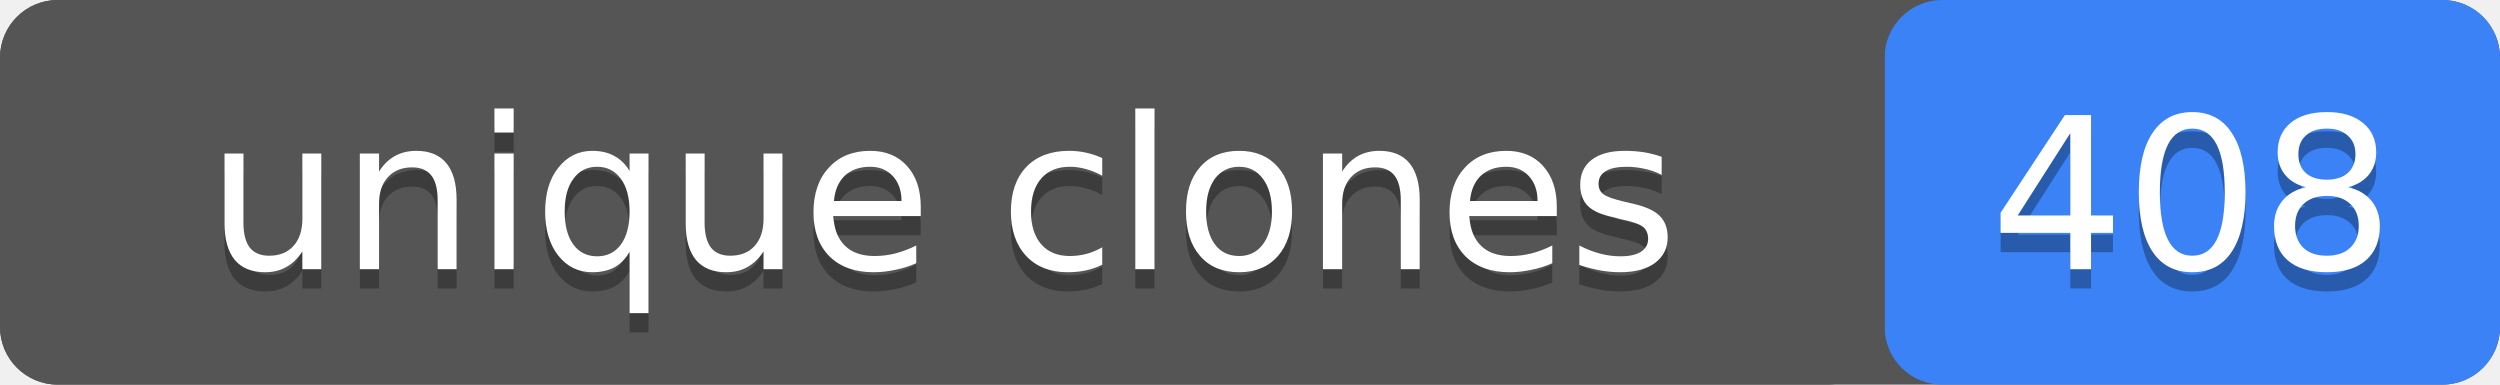
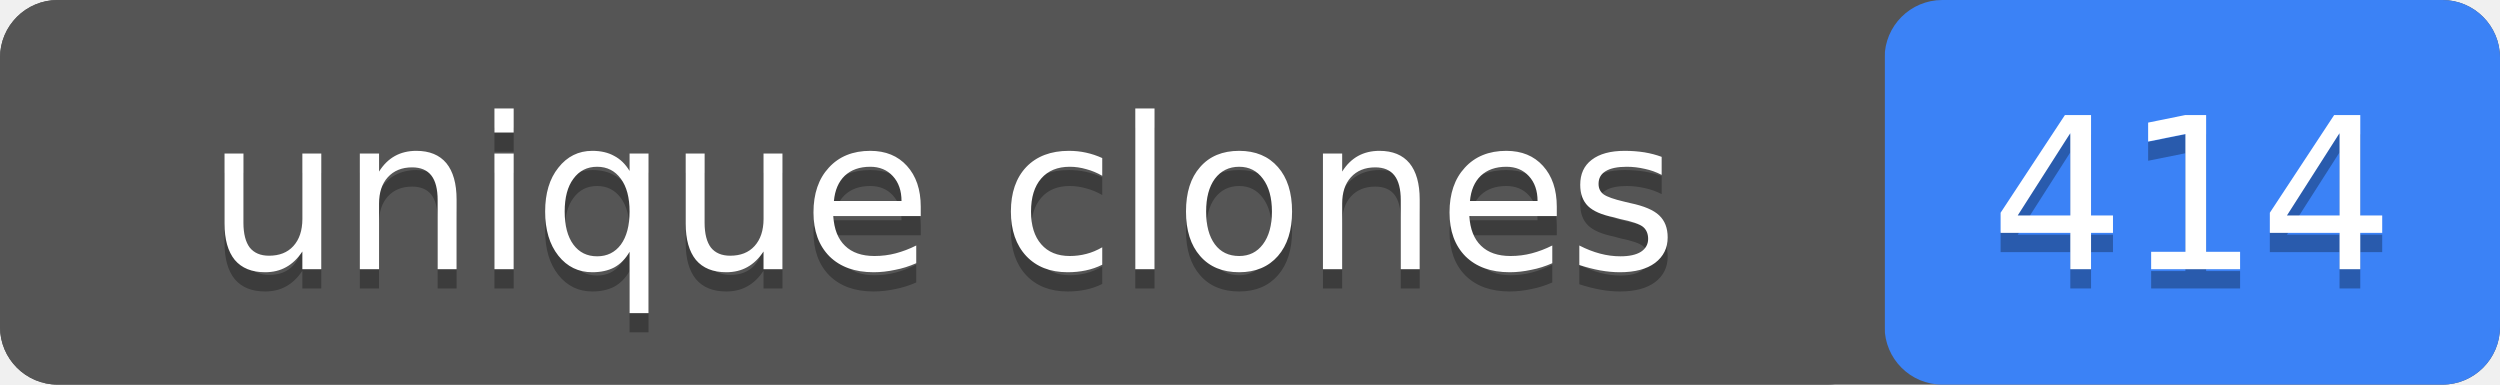
- <svg xmlns="http://www.w3.org/2000/svg" width="130" height="20" role="img" aria-label="unique clones: 408">
+ <svg xmlns="http://www.w3.org/2000/svg" width="130" height="20" role="img" aria-label="unique clones: 414">
  <rect width="130" height="20" rx="3" fill="#555" />
  <rect x="98" width="32" height="20" rx="3" fill="#3b82f6" />
  <rect width="98" height="20" rx="3" fill="#555" />
  <g fill="#fff" text-anchor="middle" font-family="Verdana,Geneva,DejaVu Sans,sans-serif" font-size="11">
    <text x="49" y="15" fill="#010101" fill-opacity=".3">unique clones</text>
    <text x="49" y="14">unique clones</text>
-     <text x="114" y="15" fill="#010101" fill-opacity=".3">408</text>
-     <text x="114" y="14">408</text>
+     <text x="114" y="15" fill="#010101" fill-opacity=".3">414</text>
+     <text x="114" y="14">414</text>
  </g>
</svg>
